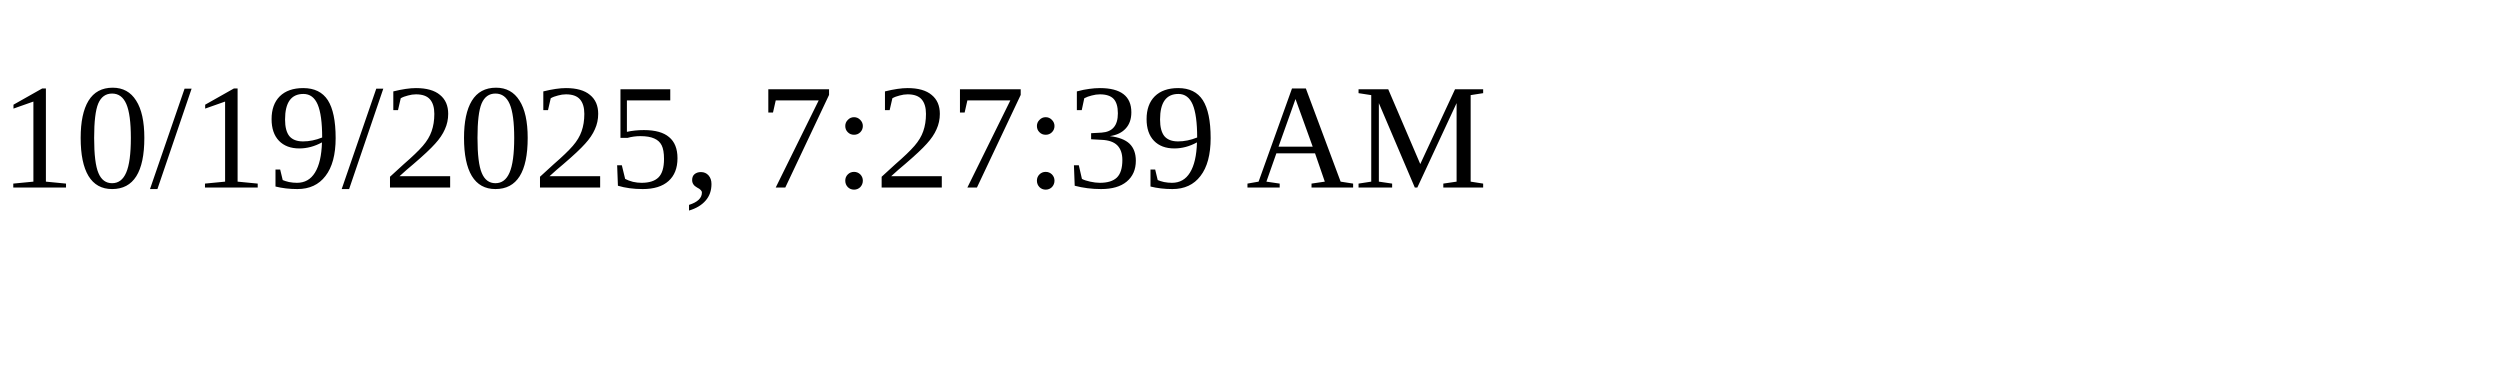
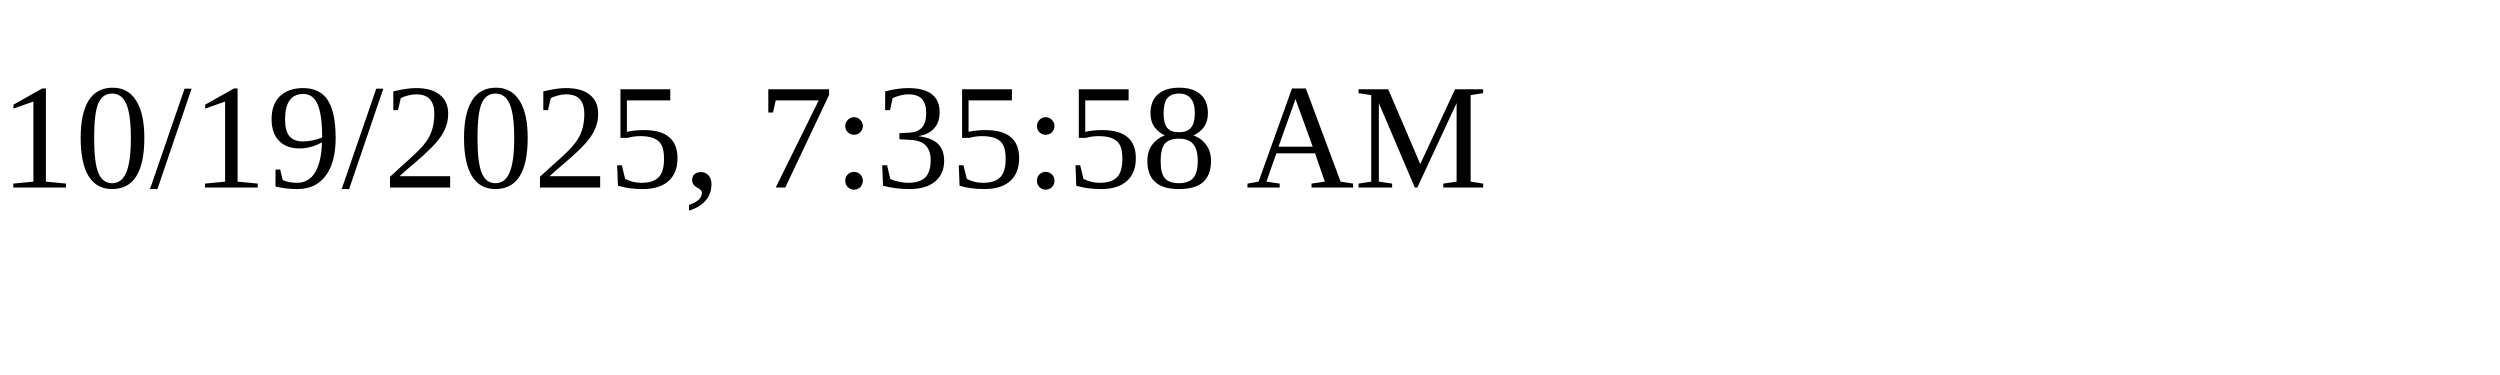
<svg xmlns="http://www.w3.org/2000/svg" height="30" width="200">
-   <text x="0" y="15">10/19/2025, 7:27:39 AM</text>
+   <text x="0" y="15">10/19/2025, 7:35:58 AM</text>
</svg>
